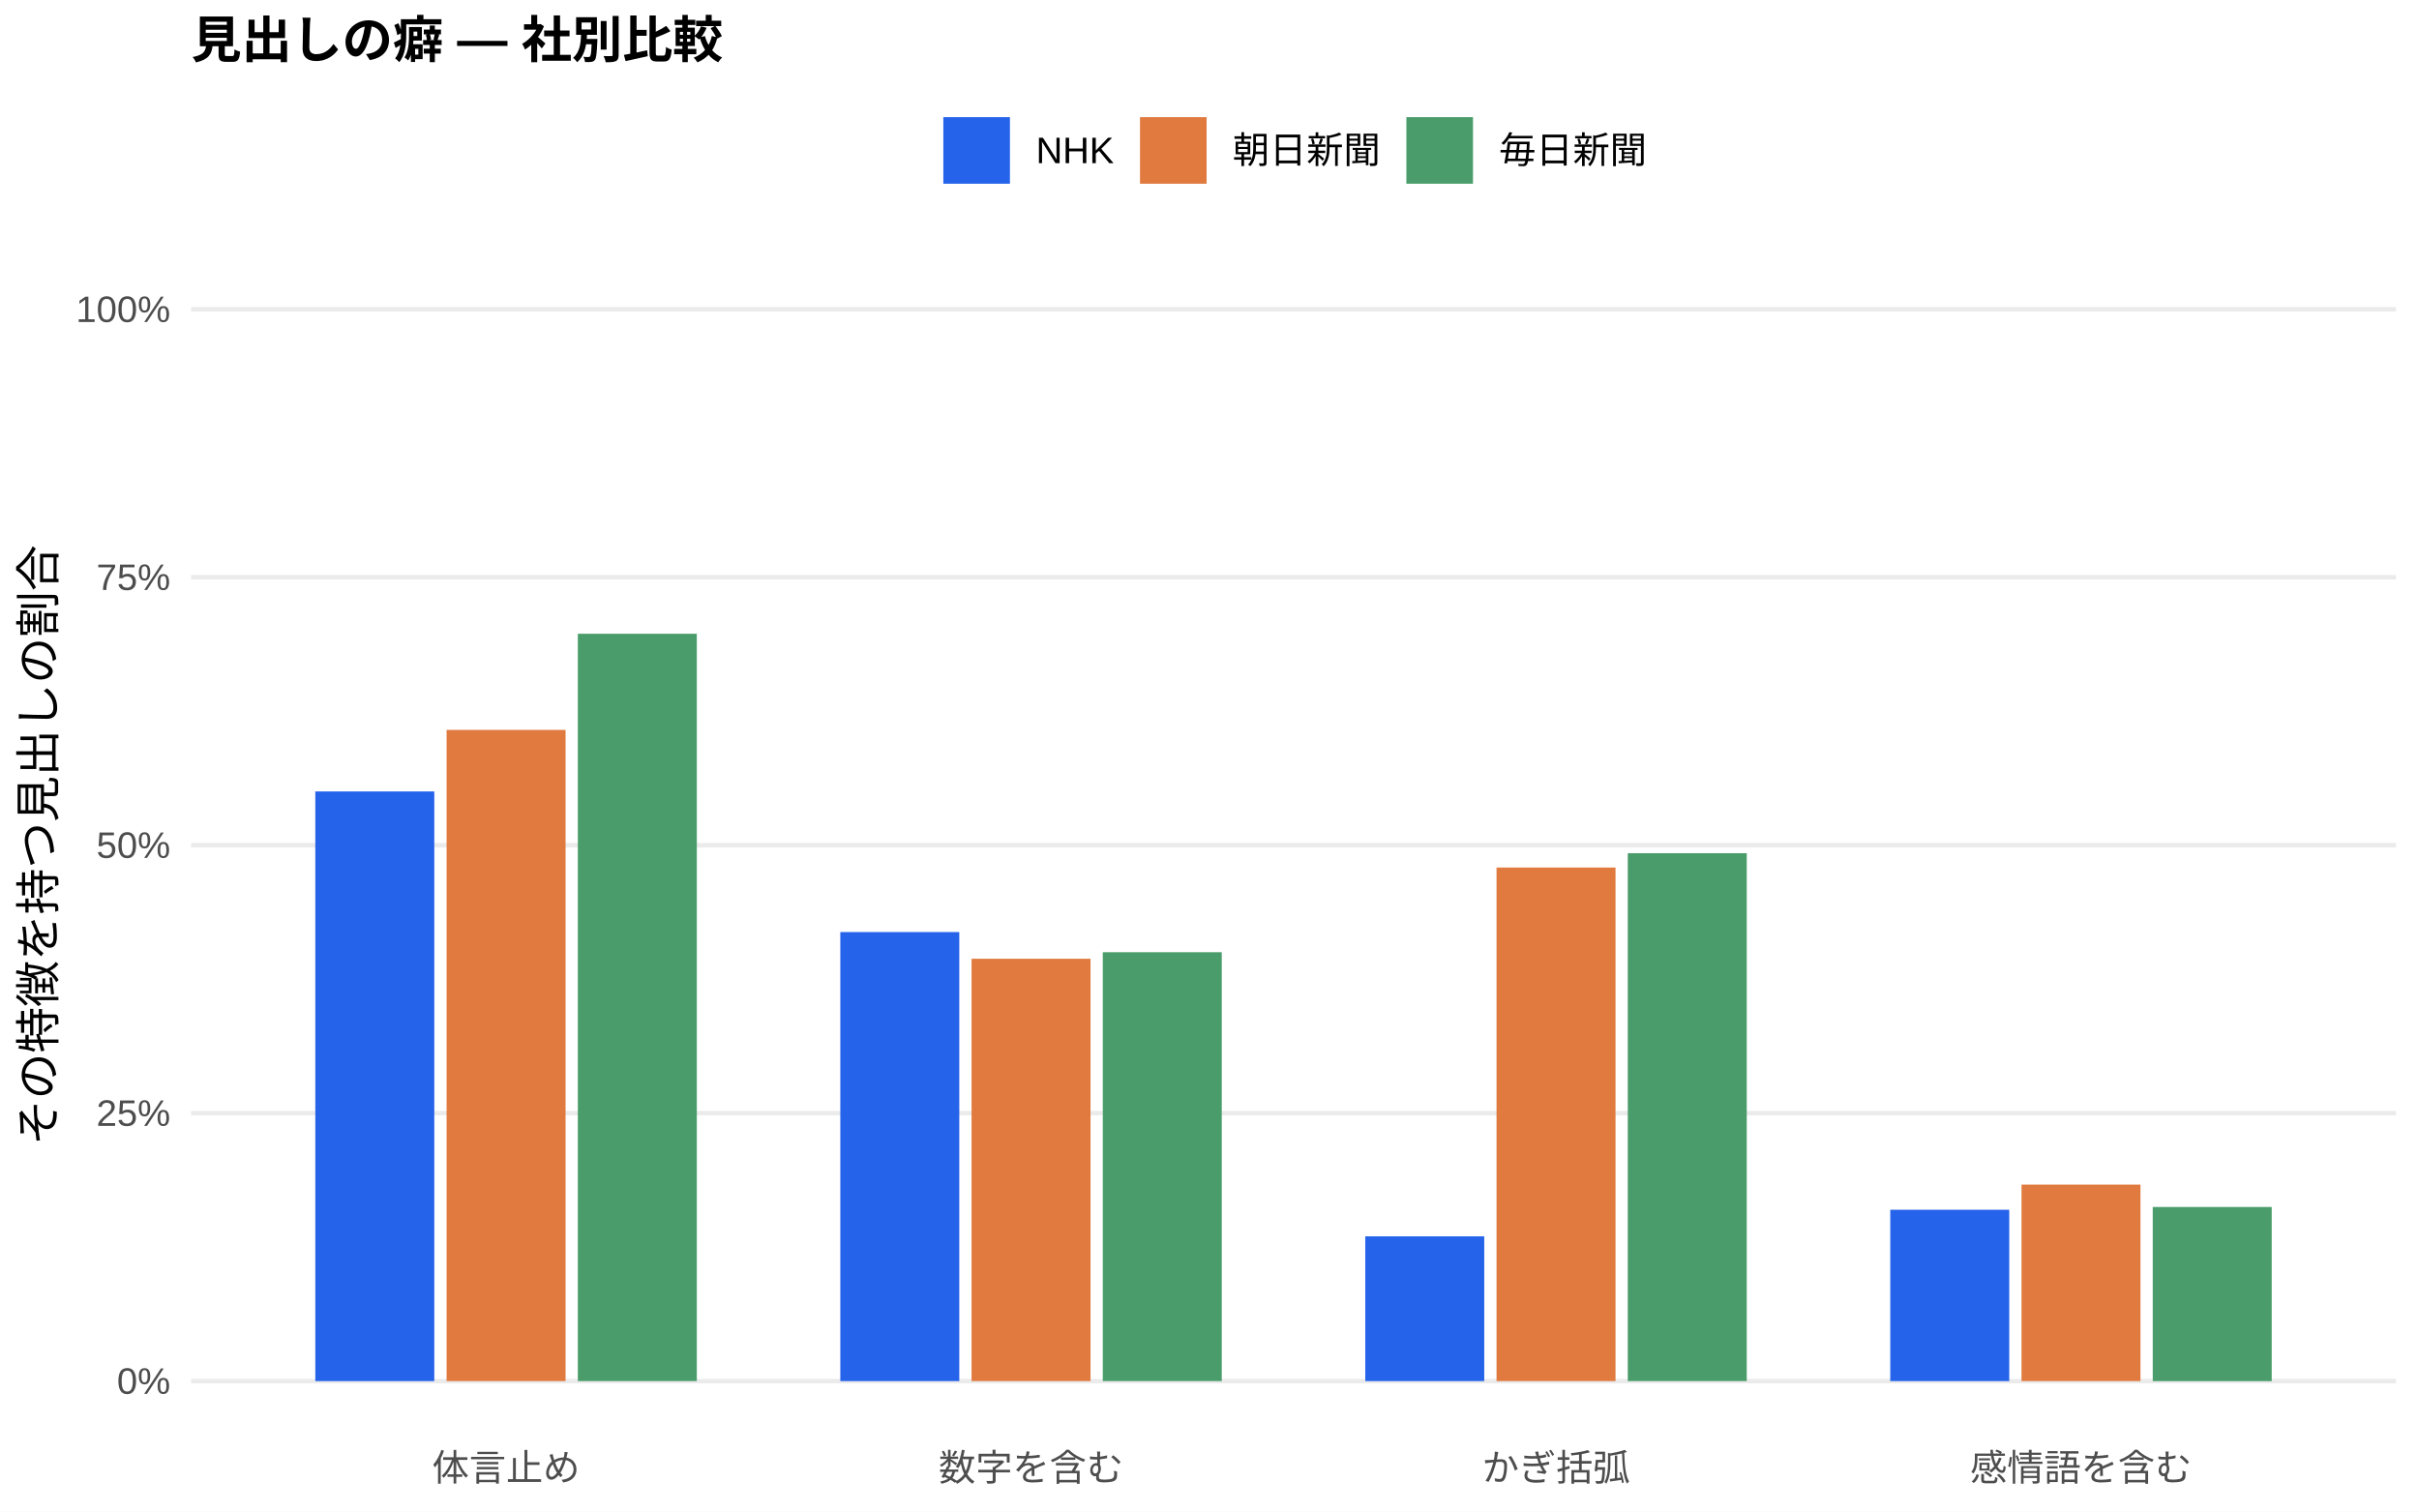
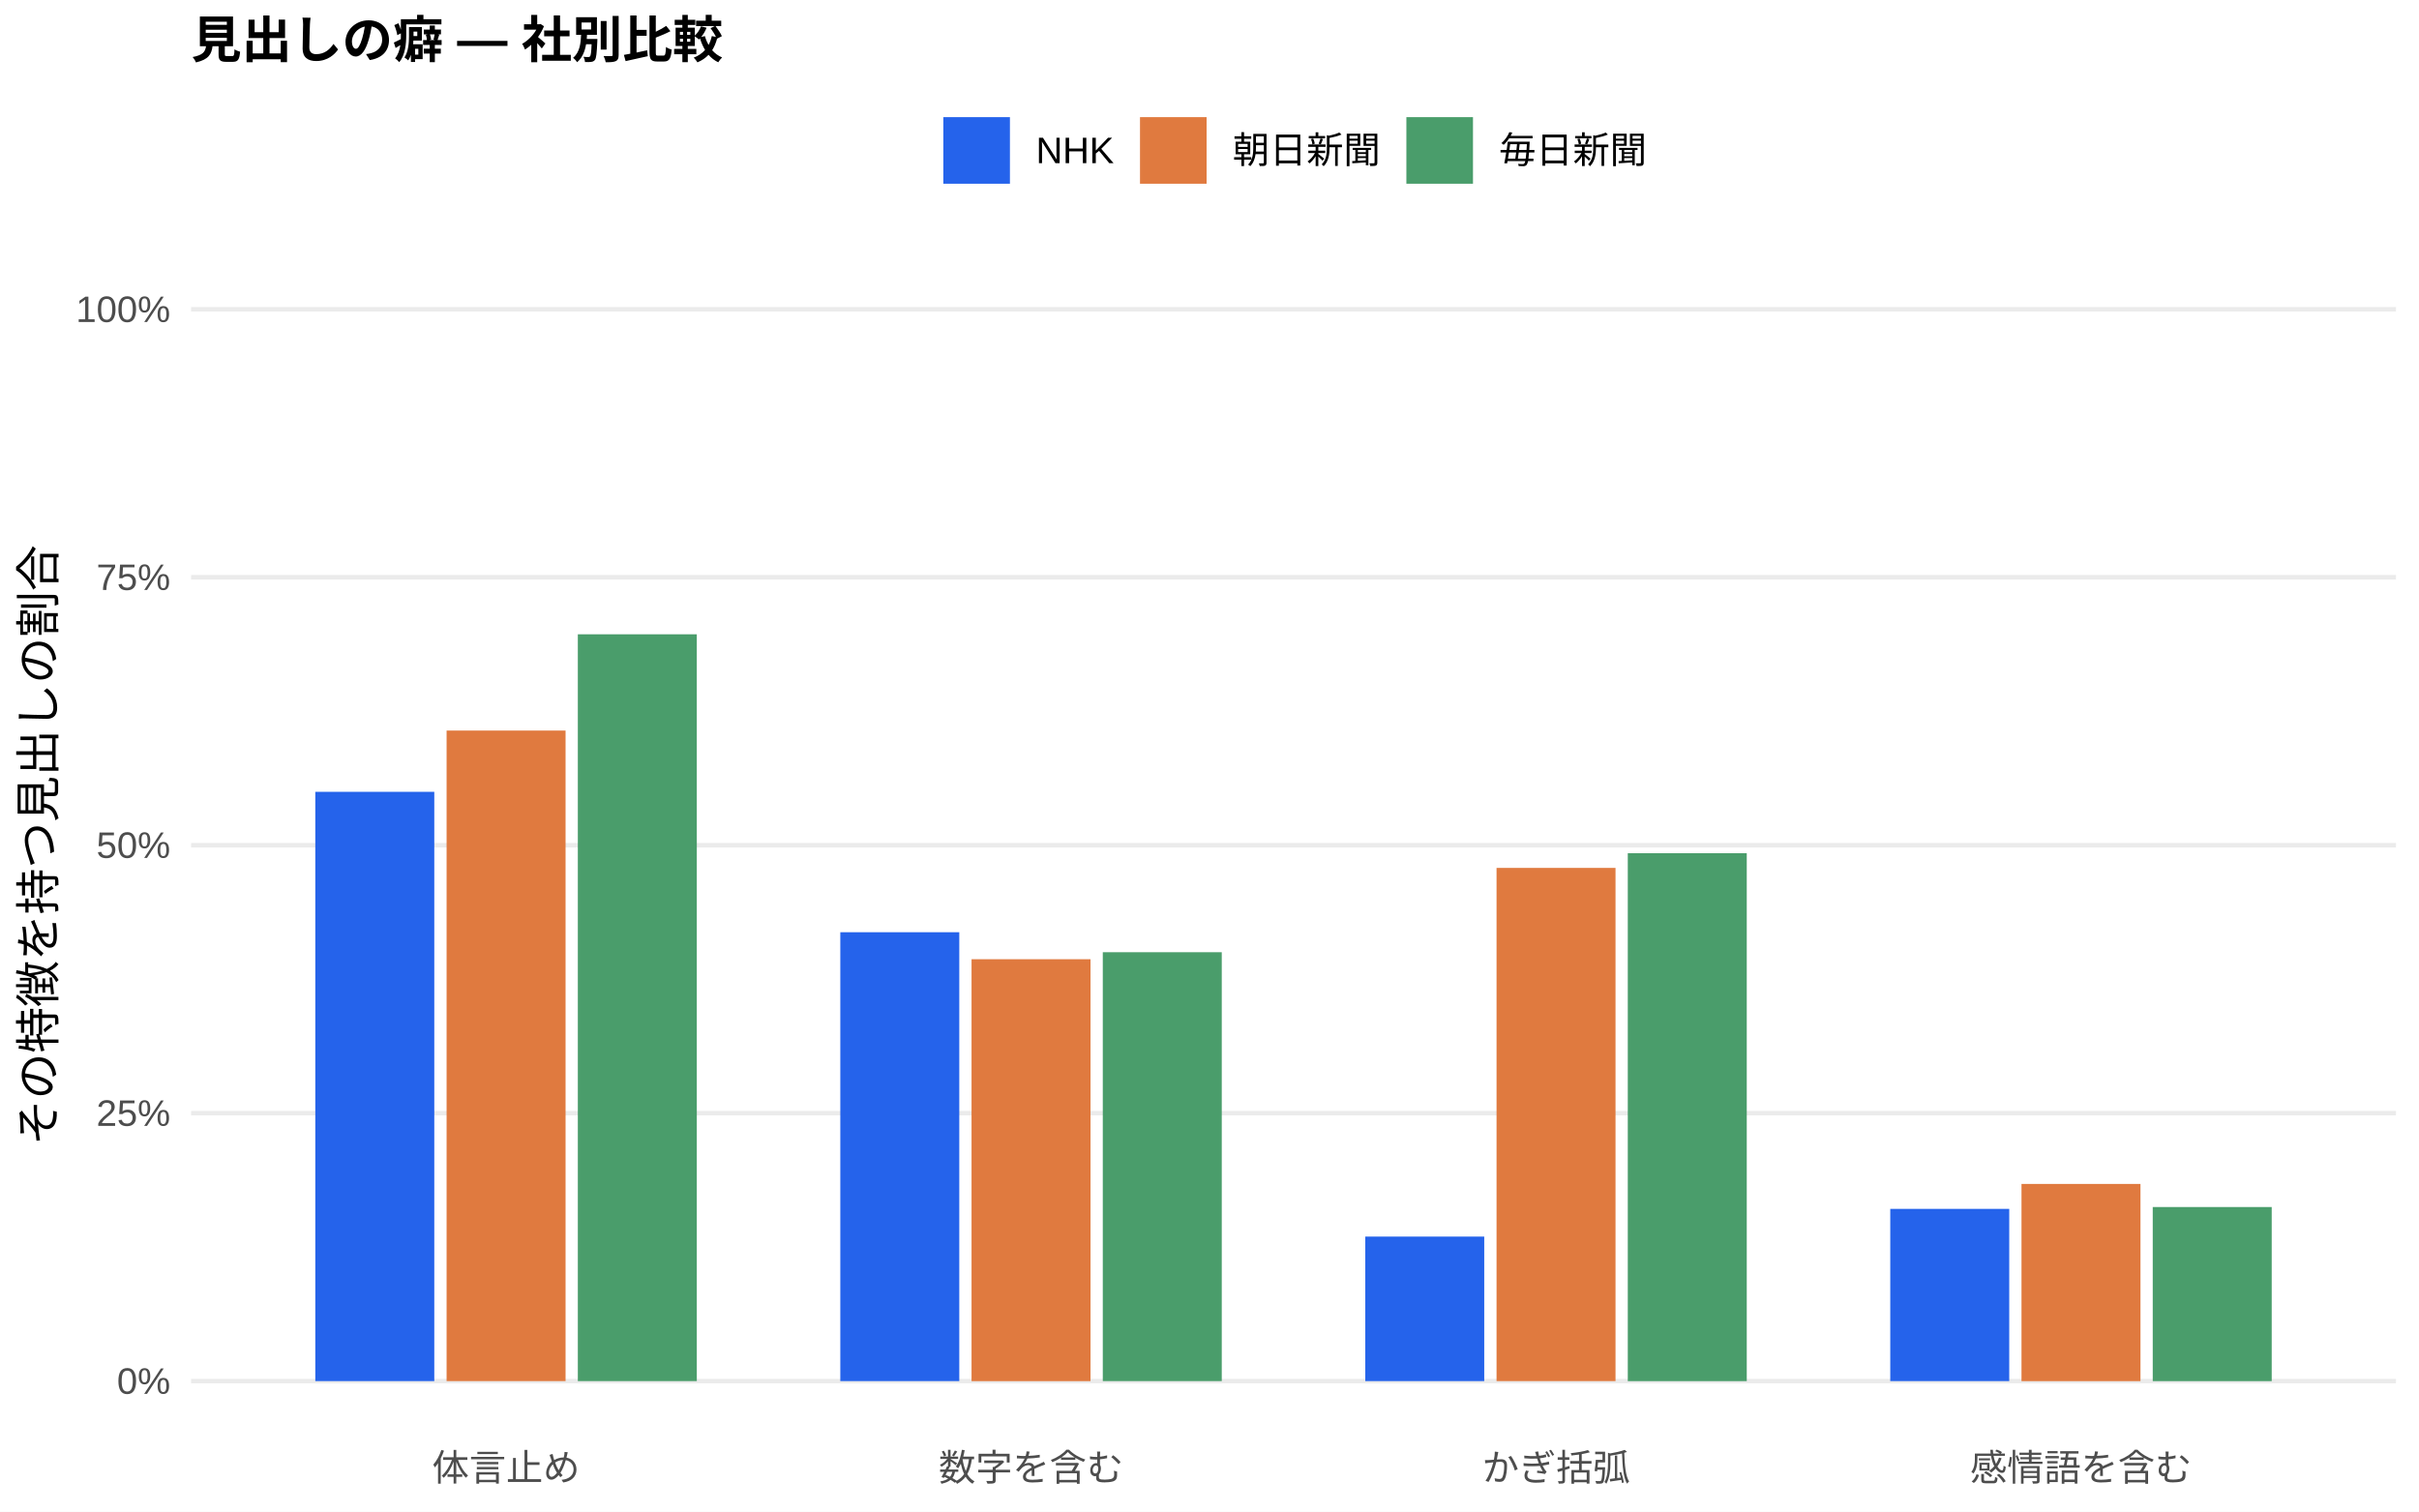
<svg xmlns="http://www.w3.org/2000/svg" width="576.00pt" height="360.00pt" viewBox="0 0 576.00 360.00">
  <g class="svglite">
    <defs>
      <style type="text/css">
    .svglite line, .svglite polyline, .svglite polygon, .svglite path, .svglite rect, .svglite circle {
      fill: none;
      stroke: #000000;
      stroke-linecap: round;
      stroke-linejoin: round;
      stroke-miterlimit: 10.00;
    }
    .svglite text {
      white-space: pre;
    }
    .svglite g.glyphgroup path {
      fill: inherit;
      stroke: none;
    }
  </style>
    </defs>
    <rect width="100%" height="100%" style="stroke: none; fill: #FFFFFF;" />
    <defs>
      <clipPath id="cpMC4wMHw1NzYuMDB8MC4wMHwzNjAuMDA=">
        <rect x="0.00" y="0.00" width="576.00" height="360.00" />
      </clipPath>
    </defs>
    <g clip-path="url(#cpMC4wMHw1NzYuMDB8MC4wMHwzNjAuMDA=)">
      <rect x="0.00" y="0.00" width="576.00" height="360.00" style="stroke-width: 1.07; stroke: none; fill: #FFFFFF;" />
    </g>
    <defs>
      <clipPath id="cpNDUuNTB8NTcwLjUyfDYwLjkxfDM0MS43MQ==">
        <rect x="45.50" y="60.91" width="525.02" height="280.80" />
      </clipPath>
    </defs>
    <g clip-path="url(#cpNDUuNTB8NTcwLjUyfDYwLjkxfDM0MS43MQ==)">
      <polyline points="45.50,328.94 570.52,328.94 " style="stroke-width: 1.07; stroke: #EBEBEB; stroke-linecap: butt;" />
      <polyline points="45.50,265.12 570.52,265.12 " style="stroke-width: 1.07; stroke: #EBEBEB; stroke-linecap: butt;" />
      <polyline points="45.50,201.31 570.52,201.31 " style="stroke-width: 1.07; stroke: #EBEBEB; stroke-linecap: butt;" />
      <polyline points="45.50,137.49 570.52,137.49 " style="stroke-width: 1.07; stroke: #EBEBEB; stroke-linecap: butt;" />
      <polyline points="45.50,73.67 570.52,73.67 " style="stroke-width: 1.07; stroke: #EBEBEB; stroke-linecap: butt;" />
-       <rect x="75.08" y="188.50" width="28.33" height="140.44" style="stroke-width: 1.07; stroke: none; stroke-linecap: butt; stroke-linejoin: miter; fill: #2563EB;" />
-       <rect x="200.09" y="221.99" width="28.33" height="106.95" style="stroke-width: 1.07; stroke: none; stroke-linecap: butt; stroke-linejoin: miter; fill: #2563EB;" />
-       <rect x="325.09" y="294.46" width="28.33" height="34.48" style="stroke-width: 1.07; stroke: none; stroke-linecap: butt; stroke-linejoin: miter; fill: #2563EB;" />
-       <rect x="450.10" y="288.13" width="28.33" height="40.81" style="stroke-width: 1.07; stroke: none; stroke-linecap: butt; stroke-linejoin: miter; fill: #2563EB;" />
-       <rect x="106.34" y="173.84" width="28.33" height="155.10" style="stroke-width: 1.07; stroke: none; stroke-linecap: butt; stroke-linejoin: miter; fill: #E07A3F;" />
-       <rect x="231.34" y="228.35" width="28.33" height="100.59" style="stroke-width: 1.07; stroke: none; stroke-linecap: butt; stroke-linejoin: miter; fill: #E07A3F;" />
-       <rect x="356.35" y="206.62" width="28.33" height="122.32" style="stroke-width: 1.07; stroke: none; stroke-linecap: butt; stroke-linejoin: miter; fill: #E07A3F;" />
-       <rect x="481.35" y="282.14" width="28.33" height="46.80" style="stroke-width: 1.07; stroke: none; stroke-linecap: butt; stroke-linejoin: miter; fill: #E07A3F;" />
-       <rect x="137.59" y="150.94" width="28.33" height="178.00" style="stroke-width: 1.07; stroke: none; stroke-linecap: butt; stroke-linejoin: miter; fill: #4A9D6B;" />
+       <rect x="75.08" y="188.59" width="28.33" height="140.35" style="stroke-width: 1.07; stroke: none; stroke-linecap: butt; stroke-linejoin: miter; fill: #2563EB;" />
+       <rect x="200.09" y="222.03" width="28.33" height="106.91" style="stroke-width: 1.07; stroke: none; stroke-linecap: butt; stroke-linejoin: miter; fill: #2563EB;" />
+       <rect x="325.09" y="294.52" width="28.33" height="34.42" style="stroke-width: 1.07; stroke: none; stroke-linecap: butt; stroke-linejoin: miter; fill: #2563EB;" />
+       <rect x="450.10" y="287.92" width="28.33" height="41.02" style="stroke-width: 1.07; stroke: none; stroke-linecap: butt; stroke-linejoin: miter; fill: #2563EB;" />
+       <rect x="106.34" y="174.00" width="28.33" height="154.94" style="stroke-width: 1.07; stroke: none; stroke-linecap: butt; stroke-linejoin: miter; fill: #E07A3F;" />
+       <rect x="231.34" y="228.46" width="28.33" height="100.49" style="stroke-width: 1.07; stroke: none; stroke-linecap: butt; stroke-linejoin: miter; fill: #E07A3F;" />
+       <rect x="356.35" y="206.71" width="28.33" height="122.23" style="stroke-width: 1.07; stroke: none; stroke-linecap: butt; stroke-linejoin: miter; fill: #E07A3F;" />
+       <rect x="481.35" y="281.98" width="28.33" height="46.97" style="stroke-width: 1.07; stroke: none; stroke-linecap: butt; stroke-linejoin: miter; fill: #E07A3F;" />
+       <rect x="137.59" y="151.07" width="28.33" height="177.87" style="stroke-width: 1.07; stroke: none; stroke-linecap: butt; stroke-linejoin: miter; fill: #4A9D6B;" />
      <rect x="262.59" y="226.79" width="28.33" height="102.15" style="stroke-width: 1.07; stroke: none; stroke-linecap: butt; stroke-linejoin: miter; fill: #4A9D6B;" />
-       <rect x="387.60" y="203.21" width="28.33" height="125.73" style="stroke-width: 1.07; stroke: none; stroke-linecap: butt; stroke-linejoin: miter; fill: #4A9D6B;" />
-       <rect x="512.60" y="287.47" width="28.33" height="41.48" style="stroke-width: 1.07; stroke: none; stroke-linecap: butt; stroke-linejoin: miter; fill: #4A9D6B;" />
+       <rect x="387.60" y="203.21" width="28.33" height="125.74" style="stroke-width: 1.07; stroke: none; stroke-linecap: butt; stroke-linejoin: miter; fill: #4A9D6B;" />
+       <rect x="512.60" y="287.48" width="28.33" height="41.47" style="stroke-width: 1.07; stroke: none; stroke-linecap: butt; stroke-linejoin: miter; fill: #4A9D6B;" />
    </g>
    <g clip-path="url(#cpMC4wMHw1NzYuMDB8MC4wMHwzNjAuMDA=)">
      <text x="40.57" y="331.97" text-anchor="end" style="font-size: 8.80px;fill: #4D4D4D; font-family: &quot;Liberation Sans&quot;;" textLength="12.72px" lengthAdjust="spacingAndGlyphs">0%</text>
      <text x="40.57" y="268.15" text-anchor="end" style="font-size: 8.80px;fill: #4D4D4D; font-family: &quot;Liberation Sans&quot;;" textLength="17.61px" lengthAdjust="spacingAndGlyphs">25%</text>
      <text x="40.57" y="204.33" text-anchor="end" style="font-size: 8.80px;fill: #4D4D4D; font-family: &quot;Liberation Sans&quot;;" textLength="17.61px" lengthAdjust="spacingAndGlyphs">50%</text>
      <text x="40.57" y="140.52" text-anchor="end" style="font-size: 8.80px;fill: #4D4D4D; font-family: &quot;Liberation Sans&quot;;" textLength="17.61px" lengthAdjust="spacingAndGlyphs">75%</text>
      <text x="40.57" y="76.70" text-anchor="end" style="font-size: 8.80px;fill: #4D4D4D; font-family: &quot;Liberation Sans&quot;;" textLength="22.50px" lengthAdjust="spacingAndGlyphs">100%</text>
      <text x="120.50" y="352.69" text-anchor="middle" style="font-size: 8.80px;fill: #4D4D4D; font-family: &quot;Liberation Sans&quot;;" textLength="35.19px" lengthAdjust="spacingAndGlyphs">体言止め</text>
      <text x="245.51" y="352.69" text-anchor="middle" style="font-size: 8.80px;fill: #4D4D4D; font-family: &quot;Liberation Sans&quot;;" textLength="43.98px" lengthAdjust="spacingAndGlyphs">数字を含む</text>
      <text x="370.51" y="352.69" text-anchor="middle" style="font-size: 8.80px;fill: #4D4D4D; font-family: &quot;Liberation Sans&quot;;" textLength="35.19px" lengthAdjust="spacingAndGlyphs">かぎ括弧</text>
      <text x="495.52" y="352.69" text-anchor="middle" style="font-size: 8.80px;fill: #4D4D4D; font-family: &quot;Liberation Sans&quot;;" textLength="52.78px" lengthAdjust="spacingAndGlyphs">感情語を含む</text>
      <text transform="translate(13.05,201.31) rotate(-90)" text-anchor="middle" style="font-size: 11.00px; font-family: &quot;Liberation Sans&quot;;" textLength="143.00px" lengthAdjust="spacingAndGlyphs">その特徴を持つ見出しの割合</text>
      <rect x="224.62" y="27.90" width="15.86" height="15.86" style="stroke-width: 1.07; stroke: none; stroke-linecap: butt; stroke-linejoin: miter; fill: #2563EB;" />
      <rect x="271.45" y="27.90" width="15.86" height="15.86" style="stroke-width: 1.07; stroke: none; stroke-linecap: butt; stroke-linejoin: miter; fill: #E07A3F;" />
      <rect x="334.88" y="27.90" width="15.86" height="15.86" style="stroke-width: 1.07; stroke: none; stroke-linecap: butt; stroke-linejoin: miter; fill: #4A9D6B;" />
      <text x="246.67" y="38.86" style="font-size: 8.80px; font-family: &quot;Liberation Sans&quot;;" textLength="18.59px" lengthAdjust="spacingAndGlyphs">NHK</text>
      <text x="293.50" y="38.86" style="font-size: 8.80px; font-family: &quot;Liberation Sans&quot;;" textLength="35.19px" lengthAdjust="spacingAndGlyphs">朝日新聞</text>
      <text x="356.93" y="38.86" style="font-size: 8.80px; font-family: &quot;Liberation Sans&quot;;" textLength="35.19px" lengthAdjust="spacingAndGlyphs">毎日新聞</text>
      <text x="45.50" y="13.74" style="font-size: 12.00px; font-weight: bold; font-family: &quot;Liberation Sans&quot;;" textLength="126.66px" lengthAdjust="spacingAndGlyphs">見出しの癖 — 社別比較</text>
    </g>
  </g>
</svg>
